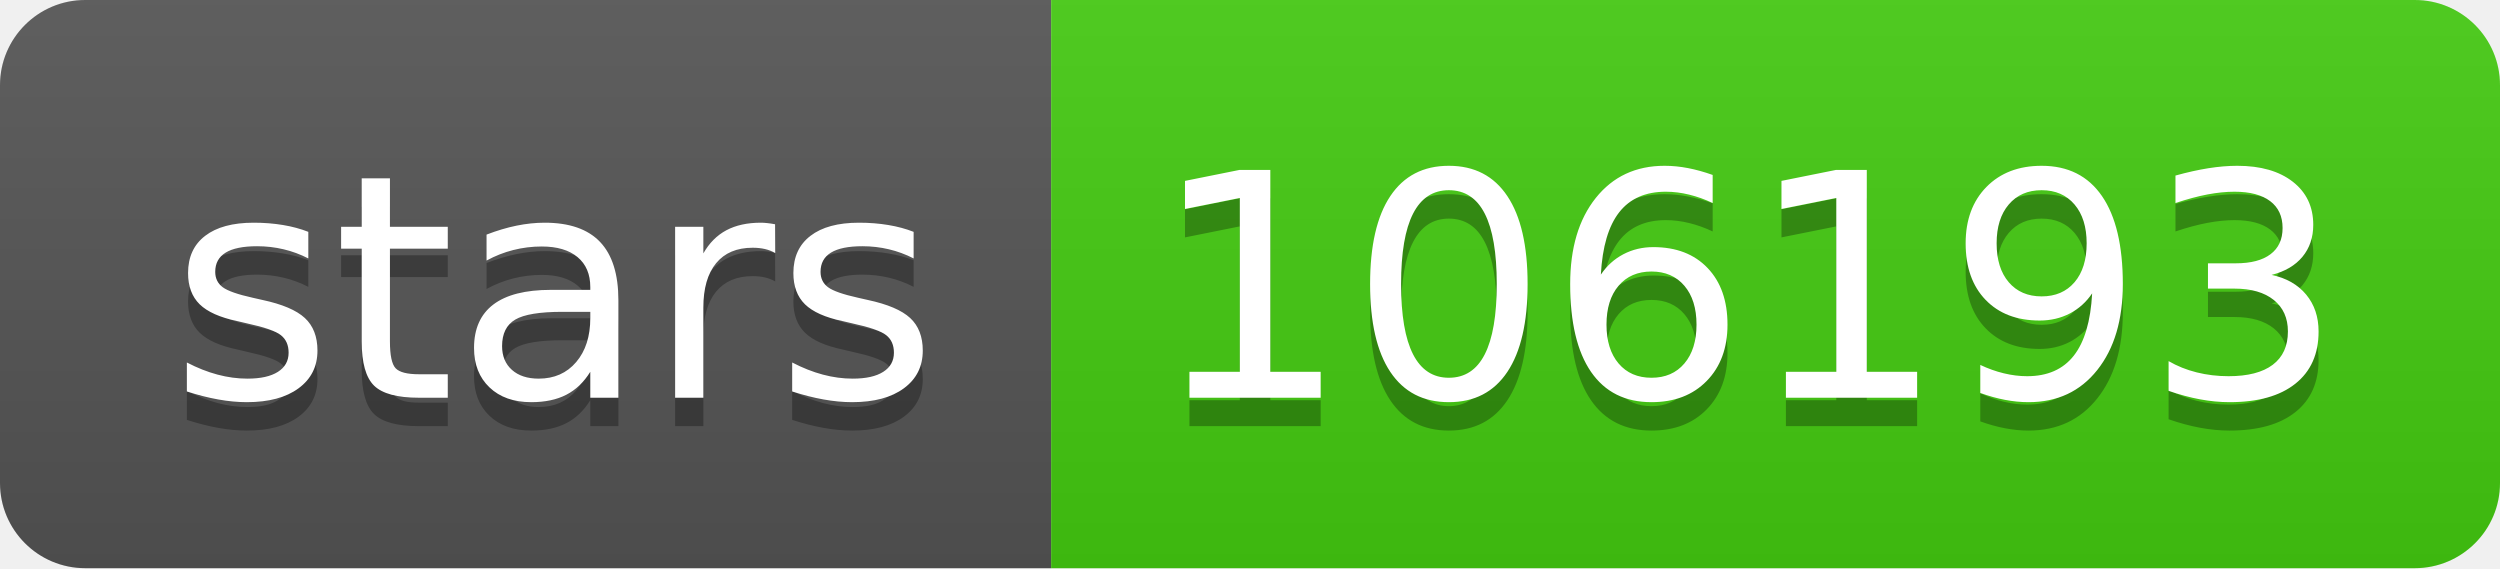
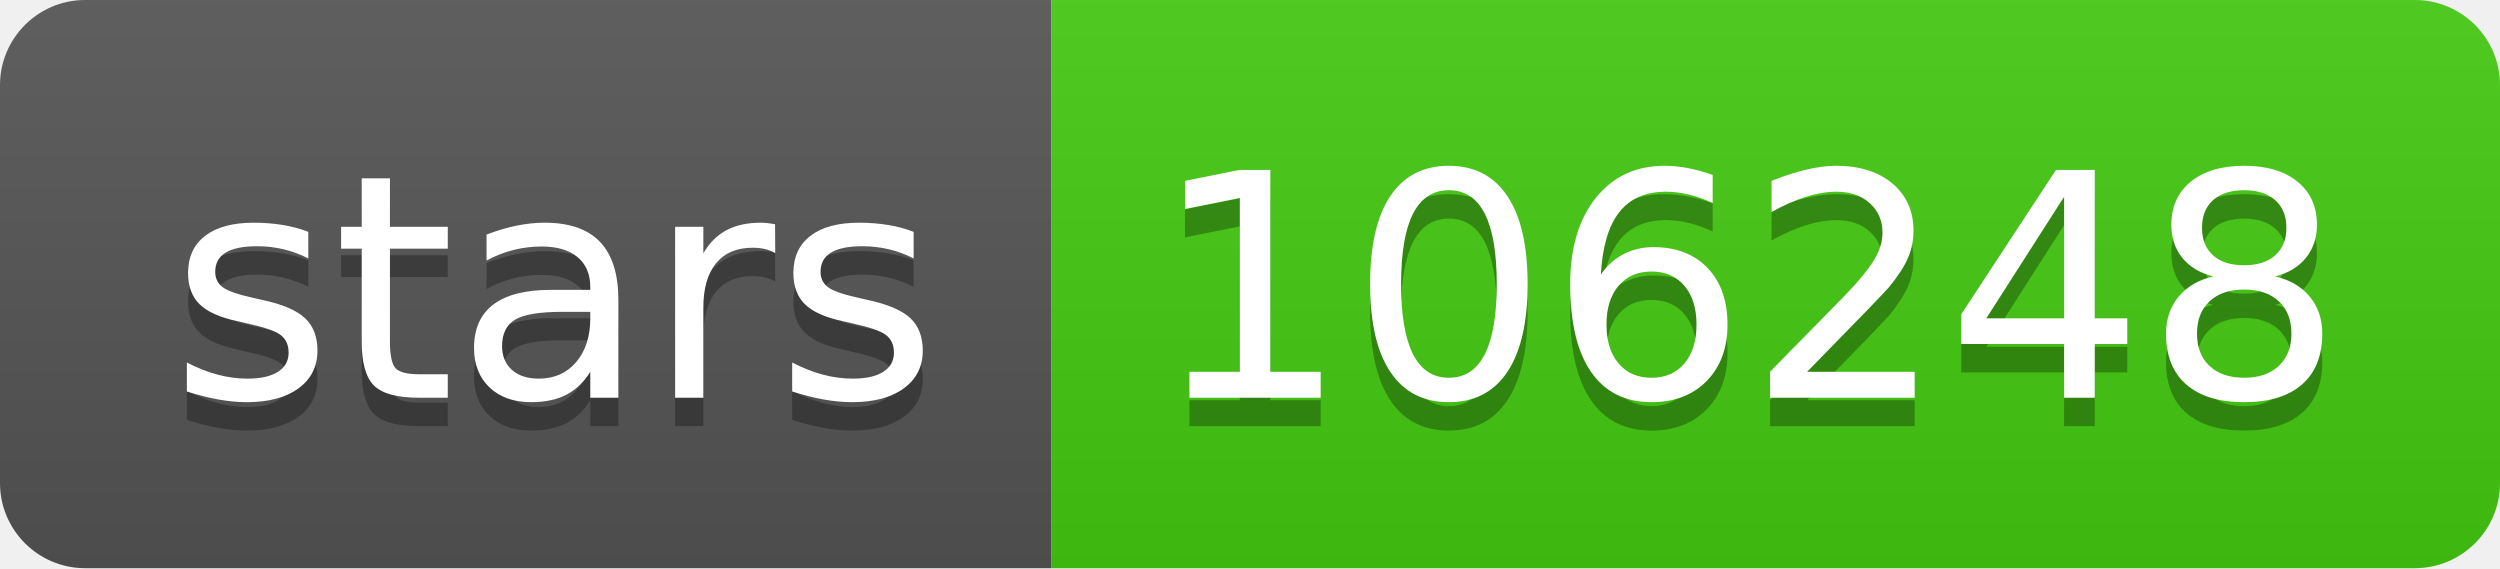
- <svg xmlns="http://www.w3.org/2000/svg" width="88" height="20" role="img" aria-label="stars: 106193">
+ <svg xmlns="http://www.w3.org/2000/svg" width="88" height="20" role="img" aria-label="stars: 106248">
  <linearGradient id="s" x2="0" y2="100%">
    <stop offset="0" stop-color="#bbb" stop-opacity=".1" />
    <stop offset="1" stop-opacity=".1" />
  </linearGradient>
  <clipPath id="r">
    <rect width="88" height="20" rx="3" fill="#fff" />
  </clipPath>
  <g clip-path="url(#r)">
    <rect width="37" height="20" fill="#555" />
    <rect x="37" width="51" height="20" fill="#4c1" />
    <rect width="88" height="20" fill="url(#s)" />
  </g>
  <g fill="#fff" text-anchor="middle" font-family="Verdana,Geneva,DejaVu Sans,sans-serif" text-rendering="geometricPrecision" font-size="110">
    <text aria-hidden="true" x="195" y="150" fill="#010101" fill-opacity=".3" transform="scale(.1)" textLength="270">stars</text>
    <text x="195" y="140" transform="scale(.1)" fill="#fff" textLength="270">stars</text>
-     <text aria-hidden="true" x="615" y="150" fill="#010101" fill-opacity=".3" transform="scale(.1)" textLength="410">106193</text>
-     <text x="615" y="140" transform="scale(.1)" fill="#fff" textLength="410">106193</text>
+     <text aria-hidden="true" x="615" y="150" fill="#010101" fill-opacity=".3" transform="scale(.1)" textLength="410">106248</text>
+     <text x="615" y="140" transform="scale(.1)" fill="#fff" textLength="410">106248</text>
  </g>
</svg>
